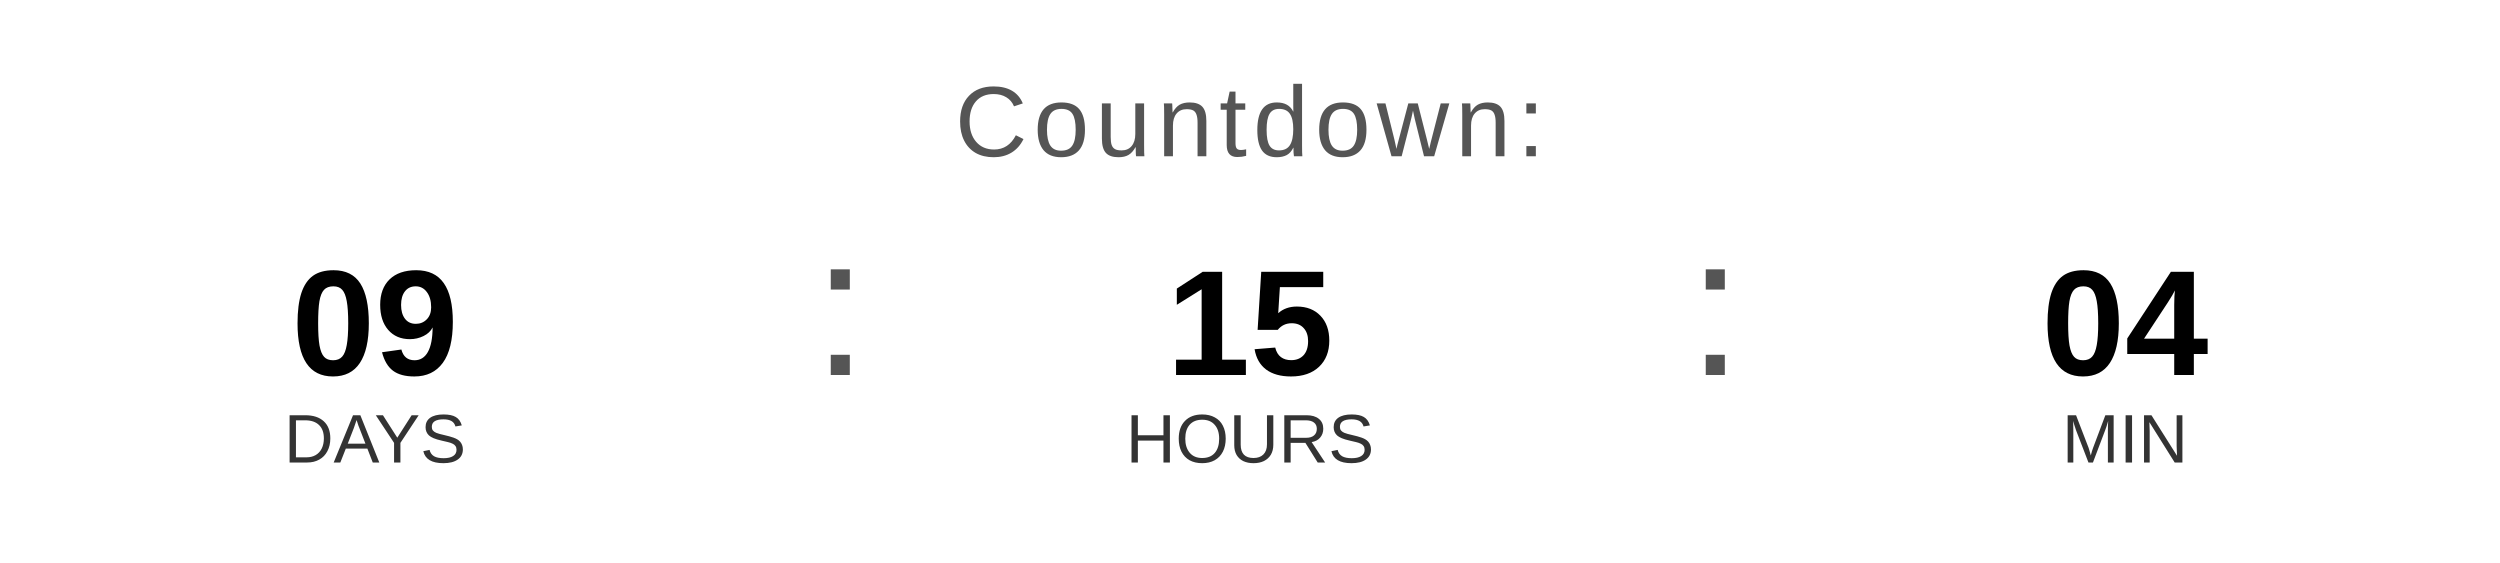
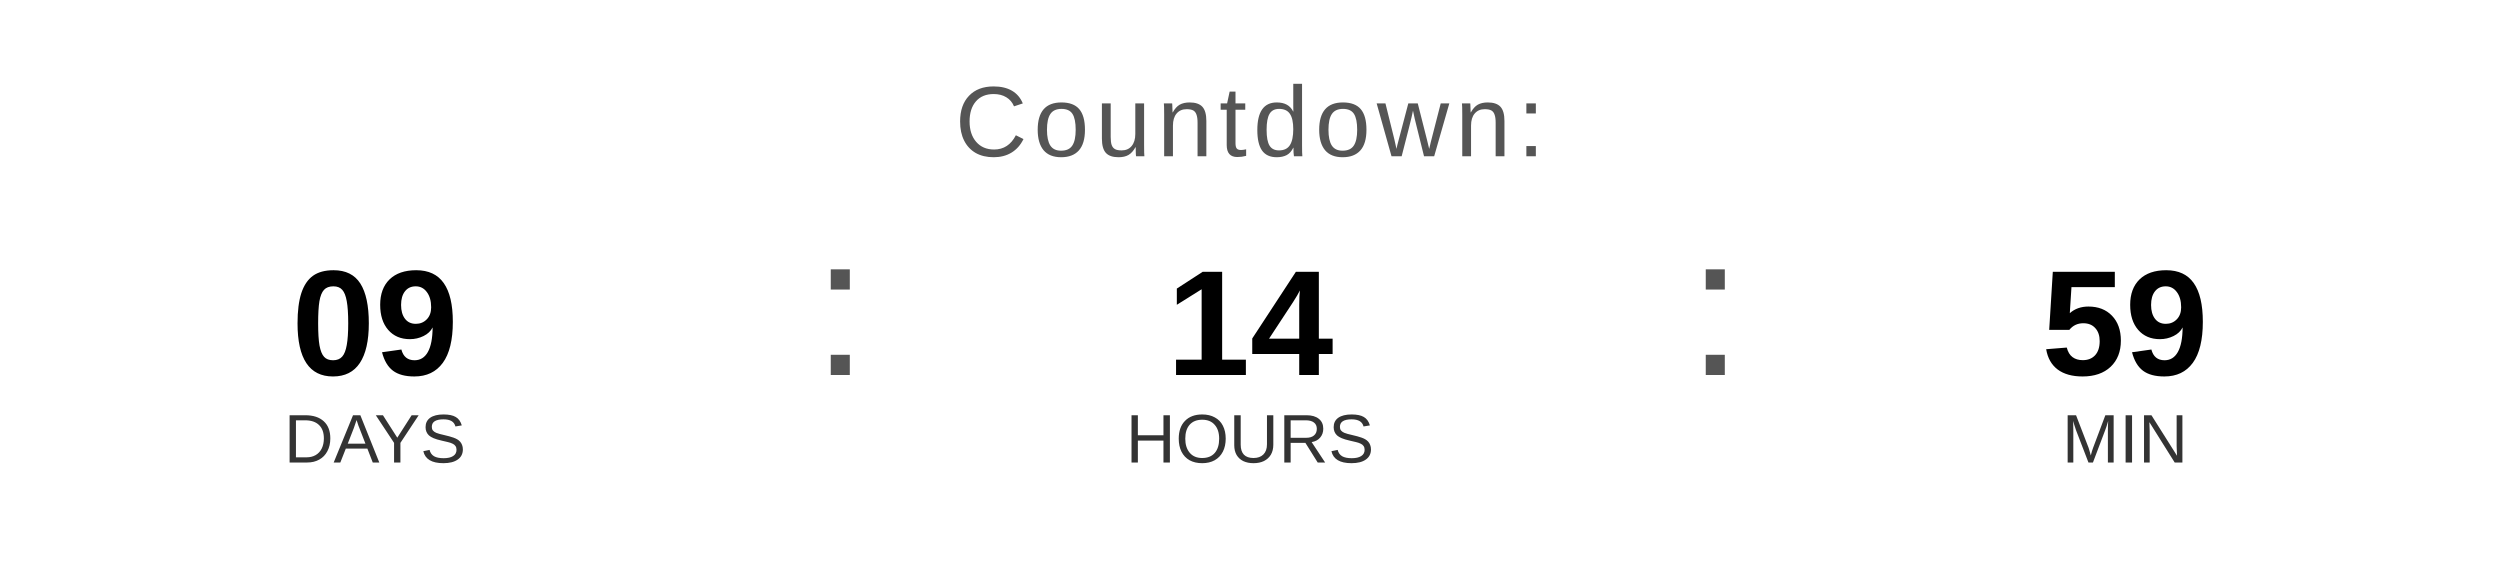
<svg xmlns="http://www.w3.org/2000/svg" width="400" height="90" viewBox="0 0 400 90">
  <text x="200" y="25" font-family="Arial, Helvetica, sans-serif" font-size="16" fill="#555555" text-anchor="middle" letter-spacing="1">
    Countdown:
  </text>
  <text x="60" y="60" font-family="Arial, Helvetica, sans-serif" font-size="24" font-weight="bold" fill="#000000" text-anchor="middle">09</text>
  <text x="60" y="74" font-family="Arial, Helvetica, sans-serif" font-size="11" fill="#333333" text-anchor="middle">DAYS</text>
  <text x="130" y="60" font-family="Arial, sans-serif" font-size="32" fill="#555555">:</text>
-   <text x="200" y="60" font-family="Arial, Helvetica, sans-serif" font-size="24" font-weight="bold" fill="#000000" text-anchor="middle">15</text>
+   <text x="200" y="60" font-family="Arial, Helvetica, sans-serif" font-size="24" font-weight="bold" fill="#000000" text-anchor="middle">14</text>
  <text x="200" y="74" font-family="Arial, Helvetica, sans-serif" font-size="11" fill="#333333" text-anchor="middle">HOURS</text>
  <text x="270" y="60" font-family="Arial, sans-serif" font-size="32" fill="#555555">:</text>
-   <text x="340" y="60" font-family="Arial, Helvetica, sans-serif" font-size="24" font-weight="bold" fill="#000000" text-anchor="middle">04</text>
+   <text x="340" y="60" font-family="Arial, Helvetica, sans-serif" font-size="24" font-weight="bold" fill="#000000" text-anchor="middle">59</text>
  <text x="340" y="74" font-family="Arial, Helvetica, sans-serif" font-size="11" fill="#333333" text-anchor="middle">MIN</text>
</svg>
